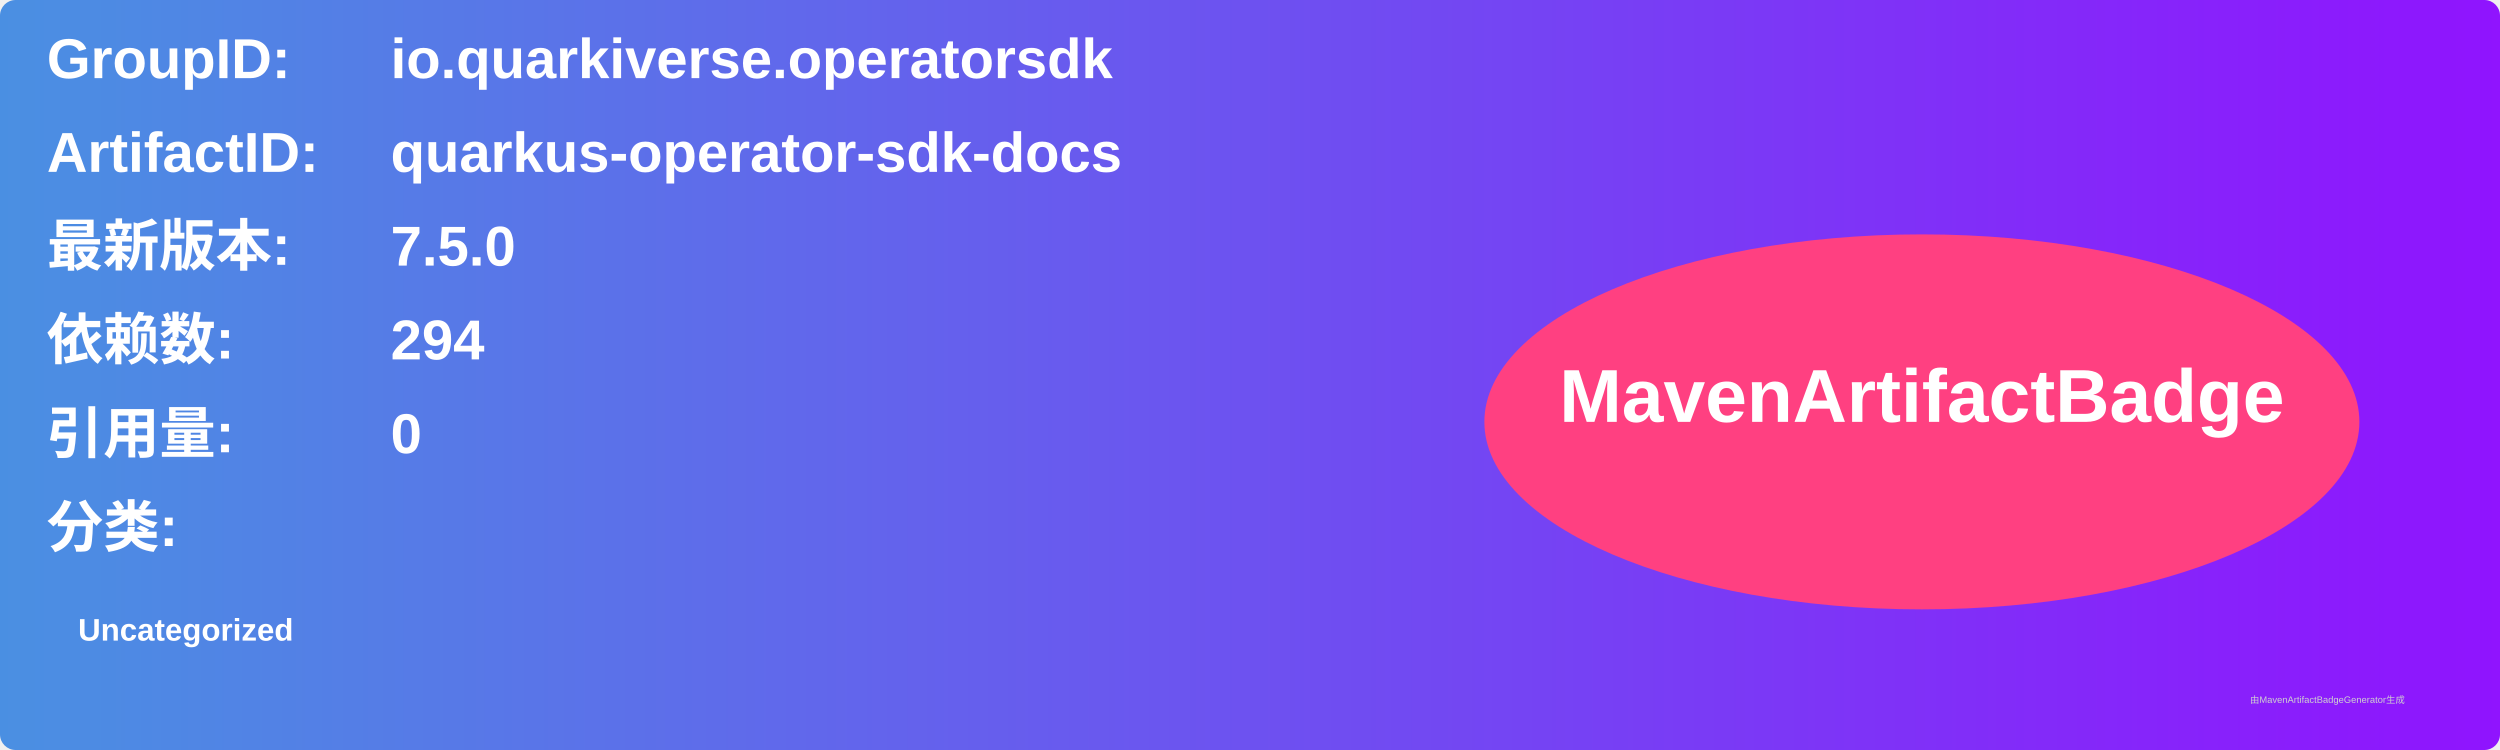
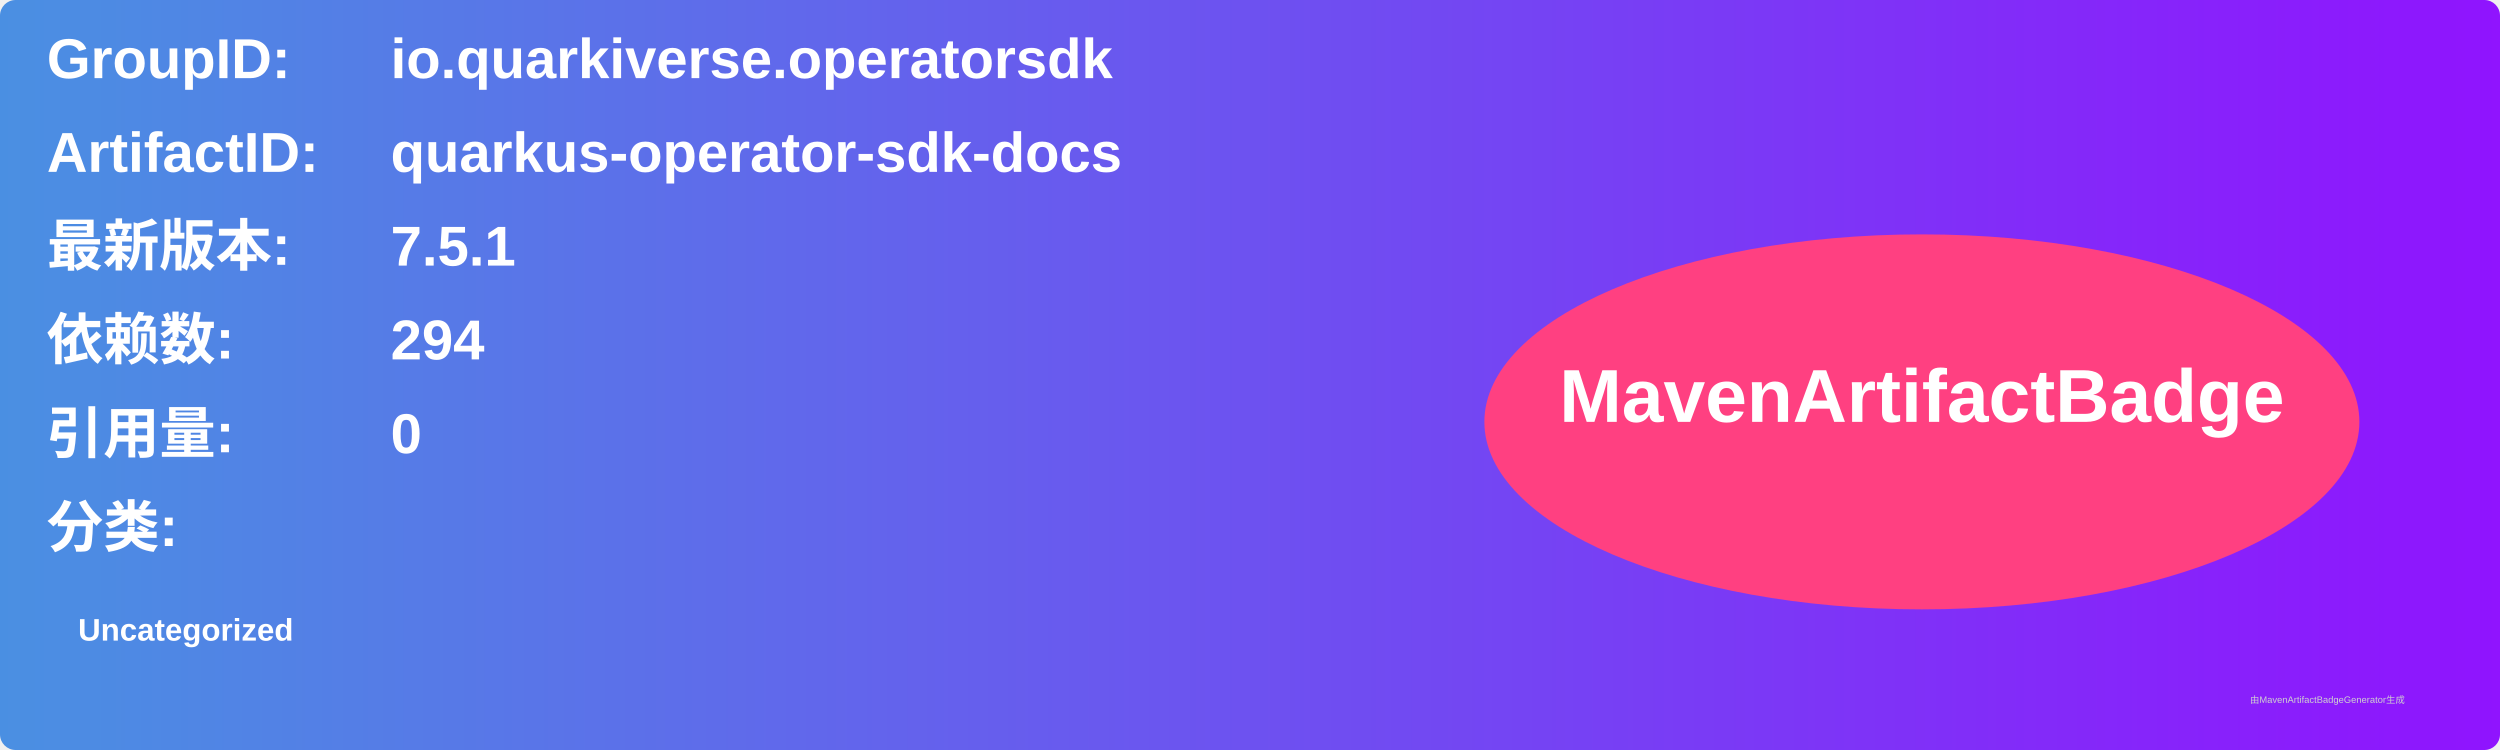
<svg xmlns="http://www.w3.org/2000/svg" width="800" height="240" viewBox="0 0 800 240">
  <linearGradient id="grad" x1="0%" y1="0%" x2="100%" y2="0%">
    <stop offset="0%" stop-color="#4a90e2" />
    <stop offset="100%" stop-color="#9013fe" />
  </linearGradient>
  <rect width="100%" height="100%" rx="5" ry="5" fill="url(#grad)" />
  <g transform="translate(15, 15)">
    <text x="0" y="10" font-family="Arial" font-size="18" fill="white" font-weight="bold" width="260">GroupID:</text>
    <text x="110" y="10" font-family="Arial" font-size="18" fill="white" font-weight="bold" width="460">io.quarkiverse.operatorsdk</text>
    <text x="0" y="40" font-family="Arial" font-size="18" fill="white" font-weight="bold" width="260">ArtifactID:</text>
    <text x="110" y="40" font-family="Arial" font-size="18" fill="white" font-weight="bold" width="460">quarkus-operator-sdk-docs</text>
    <text x="0" y="70" font-family="Arial" font-size="18" fill="white" font-weight="bold">最新版本:</text>
    <text x="110" y="70" font-family="Arial" font-size="18" fill="white" font-weight="bold">
-       <tspan font-weight="bold">7.5.0</tspan>
+       <tspan font-weight="bold">7.5.1</tspan>
    </text>
    <text x="0" y="100" font-family="Arial" font-size="18" fill="white" font-weight="bold">依赖数: </text>
    <text x="110" y="100" font-family="Arial" font-size="18" fill="white">
      <tspan font-weight="bold">294</tspan>
    </text>
    <text x="0" y="130" font-family="Arial" font-size="18" fill="white" font-weight="bold">引用量: </text>
    <text x="110" y="130" font-family="Arial" font-size="18" fill="white">
      <tspan font-weight="bold">0</tspan>
    </text>
    <text x="0" y="160" font-family="Arial" font-size="18" fill="white" font-weight="bold">分类:</text>
    <text x="10" y="190" font-family="Arial" font-size="10" fill="white">
      <tspan font-weight="bold">Uncategorized</tspan>
    </text>
    <ellipse cx="600" cy="120" rx="140" ry="60" fill="#ff4081" />
    <text x="600" y="120" text-anchor="middle" font-family="Arial" font-size="24" fill="white" font-weight="bold">MavenArtifactBadge</text>
  </g>
  <text x="720" y="225" font-family="Arial" font-size="3" fill="#d0d0d0">由MavenArtifactBadgeGenerator生成</text>
</svg>
